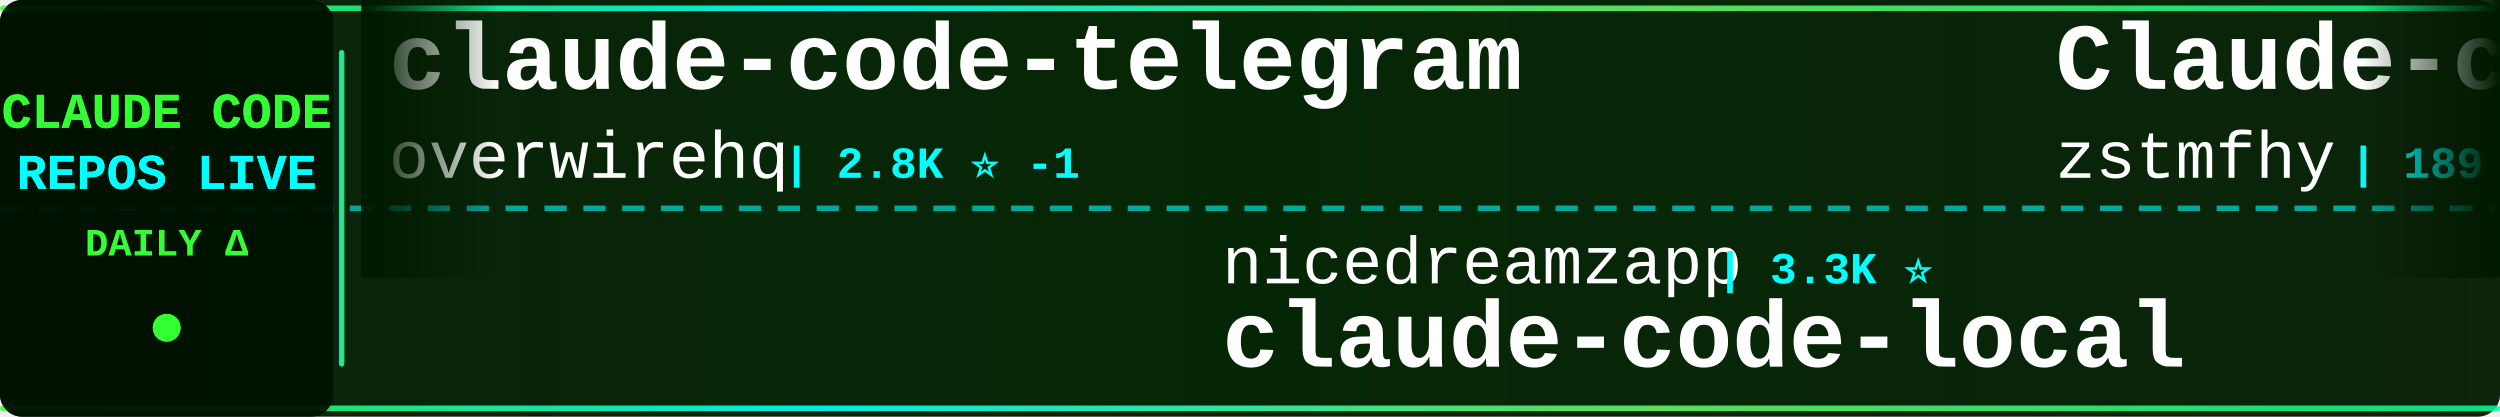
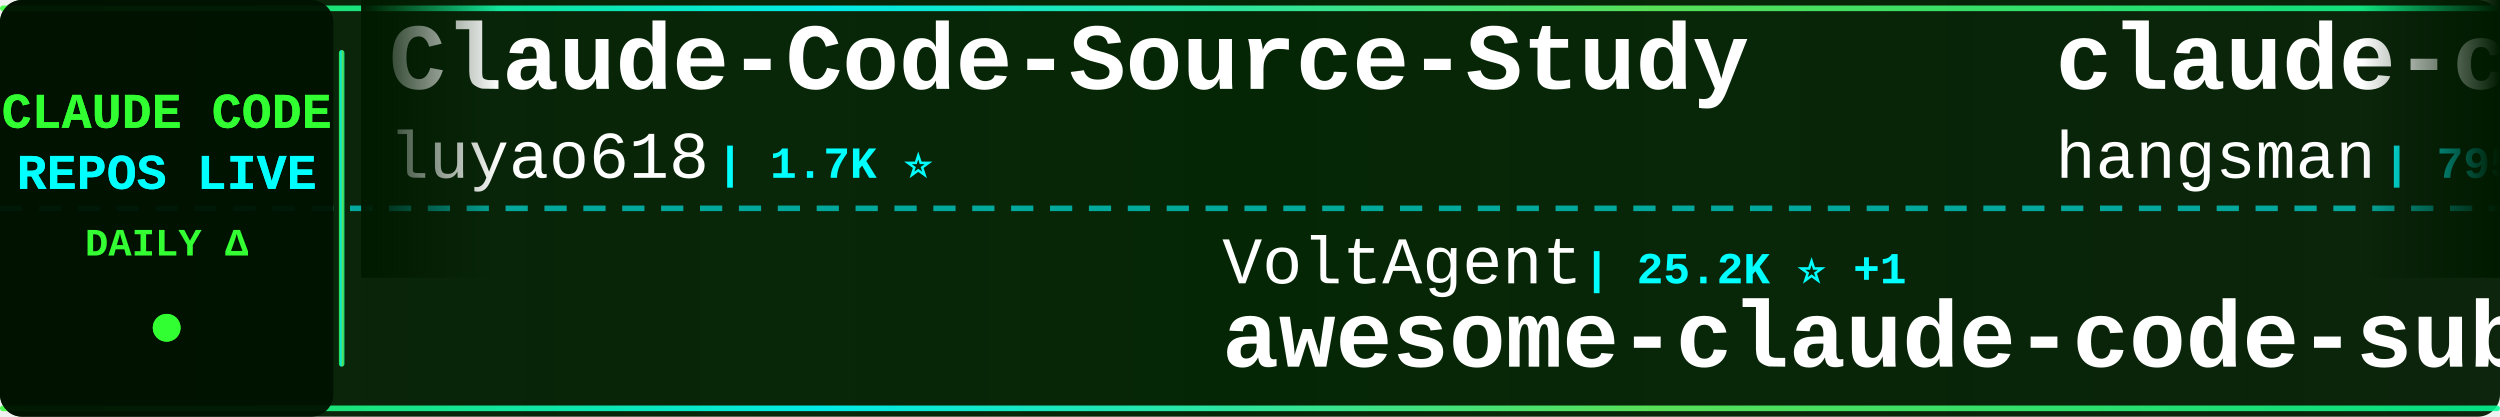
<svg xmlns="http://www.w3.org/2000/svg" width="900" height="150">
  <defs>
    <linearGradient id="tickerBg" x1="0%" y1="0%" x2="100%" y2="0%">
      <stop offset="0%" style="stop-color:#001a00;stop-opacity:0.95" />
      <stop offset="50%" style="stop-color:#002200;stop-opacity:0.98" />
      <stop offset="100%" style="stop-color:#001a00;stop-opacity:0.95" />
    </linearGradient>
    <linearGradient id="borderGrad" x1="0%" y1="0%" x2="100%" y2="0%">
      <stop offset="0%" style="stop-color:#33ff33;stop-opacity:0.85">
        <animate attributeName="stop-opacity" values="0.85;1;0.85" dur="2s" repeatCount="indefinite" />
      </stop>
      <stop offset="33%" style="stop-color:#00ffff;stop-opacity:0.9">
        <animate attributeName="stop-opacity" values="0.9;1;0.9" dur="2.2s" repeatCount="indefinite" />
      </stop>
      <stop offset="66%" style="stop-color:#66ff66;stop-opacity:0.85">
        <animate attributeName="stop-opacity" values="0.85;1;0.85" dur="1.8s" repeatCount="indefinite" />
      </stop>
      <stop offset="100%" style="stop-color:#00ff99;stop-opacity:0.85">
        <animate attributeName="stop-opacity" values="0.85;1;0.85" dur="2s" repeatCount="indefinite" />
      </stop>
    </linearGradient>
    <filter id="textGlow">
      <feGaussianBlur stdDeviation="0.1" result="coloredBlur" />
      <feMerge>
        <feMergeNode in="coloredBlur" />
        <feMergeNode in="SourceGraphic" />
      </feMerge>
    </filter>
    <filter id="metricGlow">
      <feGaussianBlur stdDeviation="0.2" result="coloredBlur" />
      <feMerge>
        <feMergeNode in="coloredBlur" />
        <feMergeNode in="SourceGraphic" />
      </feMerge>
    </filter>
    <linearGradient id="leftFade" x1="0%" y1="0%" x2="100%" y2="0%">
      <stop offset="0%" style="stop-color:#001a00;stop-opacity:1" />
      <stop offset="100%" style="stop-color:#001a00;stop-opacity:0" />
    </linearGradient>
    <linearGradient id="rightFade" x1="0%" y1="0%" x2="100%" y2="0%">
      <stop offset="0%" style="stop-color:#001a00;stop-opacity:0" />
      <stop offset="100%" style="stop-color:#001a00;stop-opacity:1" />
    </linearGradient>
  </defs>
  <rect width="900" height="150" fill="url(#tickerBg)" rx="8" />
  <rect x="0" y="2" width="900" height="2" fill="url(#borderGrad)" rx="1" />
  <rect x="0" y="146" width="900" height="2" fill="url(#borderGrad)" rx="1" />
  <line x1="0" y1="75" x2="900" y2="75" stroke="#00ffff" stroke-width="2" stroke-dasharray="8 6" opacity="0.6" />
  <rect x="0" y="0" width="120" height="150" fill="#001100" opacity="0.95" rx="8" />
  <text x="60" y="46" font-family="'Courier New', monospace" font-size="18" font-weight="bold" fill="#33ff33" text-anchor="middle" filter="url(#textGlow)">
    CLAUDE CODE
  </text>
  <text x="60" y="68" font-family="'Courier New', monospace" font-size="18" font-weight="bold" fill="#00ffff" text-anchor="middle" filter="url(#textGlow)">
    REPOS LIVE
  </text>
  <text x="60" y="92" font-family="'Courier New', monospace" font-size="14" font-weight="bold" fill="#33ff33" text-anchor="middle">
    DAILY Δ
  </text>
  <circle cx="60" cy="118" r="5" fill="#33ff33" filter="url(#metricGlow)">
    <animate attributeName="r" values="4;6;4" dur="1.5s" repeatCount="indefinite" />
    <animate attributeName="opacity" values="0.6;1;0.6" dur="1.5s" repeatCount="indefinite" />
  </circle>
  <rect x="122" y="18" width="2" height="114" fill="url(#borderGrad)" rx="1" />
  <clipPath id="tickerClip">
    <rect x="130" y="0" width="770" height="150" />
  </clipPath>
  <g clip-path="url(#tickerClip)">
    <g id="tickerItems">
      <animateTransform attributeName="transform" attributeType="XML" type="translate" from="0 0" to="-3000 0" dur="54s" repeatCount="indefinite" />
      <g transform="translate(0, 0)">
-         <text x="140" y="32" font-family="'Courier New', monospace" font-size="34" font-weight="bold" fill="#ffffff">claude-code-telegram</text>
-         <text x="140" y="64" font-family="'Courier New', monospace" font-size="24" font-weight="normal" fill="#ffffff" opacity="1.0">overwirehq</text>
-         <text x="282" y="64" font-family="'Courier New', monospace" font-size="16" font-weight="bold" fill="#00ffff"> | 2.8K ⭐ -1</text>
+         <text x="140" y="32" font-family="'Courier New', monospace" font-size="34" font-weight="bold" fill="#ffffff">Claude-Code-Source-Study</text>
+         <text x="140" y="64" font-family="'Courier New', monospace" font-size="24" font-weight="normal" fill="#ffffff" opacity="1.0">luyao618</text>
+         <text x="258" y="64" font-family="'Courier New', monospace" font-size="16" font-weight="bold" fill="#00ffff"> | 1.7K ⭐</text>
      </g>
      <g transform="translate(300, 0)">
-         <text x="140" y="102" font-family="'Courier New', monospace" font-size="24" font-weight="normal" fill="#ffffff" opacity="1.0">nicedreamzapp</text>
-         <text x="318" y="102" font-family="'Courier New', monospace" font-size="16" font-weight="bold" fill="#00ffff"> | 3.3K ⭐</text>
-         <text x="140" y="132" font-family="'Courier New', monospace" font-size="34" font-weight="bold" fill="#ffffff">claude-code-local</text>
+         <text x="140" y="102" font-family="'Courier New', monospace" font-size="24" font-weight="normal" fill="#ffffff" opacity="1.0">VoltAgent</text>
+         <text x="270" y="102" font-family="'Courier New', monospace" font-size="16" font-weight="bold" fill="#00ffff"> | 25.2K ⭐ +1</text>
+         <text x="140" y="132" font-family="'Courier New', monospace" font-size="34" font-weight="bold" fill="#ffffff">awesome-claude-code-suba...</text>
      </g>
      <g transform="translate(600, 0)">
-         <text x="140" y="32" font-family="'Courier New', monospace" font-size="34" font-weight="bold" fill="#ffffff">Claude-code</text>
-         <text x="140" y="64" font-family="'Courier New', monospace" font-size="24" font-weight="normal" fill="#ffffff" opacity="1.0">zstmfhy</text>
-         <text x="246" y="64" font-family="'Courier New', monospace" font-size="16" font-weight="bold" fill="#00ffff"> | 189 ⭐</text>
+         <text x="140" y="32" font-family="'Courier New', monospace" font-size="34" font-weight="bold" fill="#ffffff">claude-code-source</text>
+         <text x="140" y="64" font-family="'Courier New', monospace" font-size="24" font-weight="normal" fill="#ffffff" opacity="1.0">hangsman</text>
+         <text x="258" y="64" font-family="'Courier New', monospace" font-size="16" font-weight="bold" fill="#00ffff"> | 795 ⭐</text>
      </g>
      <g transform="translate(900, 0)">
-         <text x="140" y="102" font-family="'Courier New', monospace" font-size="24" font-weight="normal" fill="#ffffff" opacity="1.0">pengchengneo</text>
-         <text x="306" y="102" font-family="'Courier New', monospace" font-size="16" font-weight="bold" fill="#00ffff"> | 1.8K ⭐</text>
-         <text x="140" y="132" font-family="'Courier New', monospace" font-size="34" font-weight="bold" fill="#ffffff">Claude-Code</text>
+         <text x="140" y="102" font-family="'Courier New', monospace" font-size="24" font-weight="normal" fill="#ffffff" opacity="1.0">fazxes</text>
+         <text x="234" y="102" font-family="'Courier New', monospace" font-size="16" font-weight="bold" fill="#00ffff"> | 243 ⭐</text>
+         <text x="140" y="132" font-family="'Courier New', monospace" font-size="34" font-weight="bold" fill="#ffffff">Claude-code</text>
      </g>
      <g transform="translate(1200, 0)">
-         <text x="140" y="32" font-family="'Courier New', monospace" font-size="34" font-weight="bold" fill="#ffffff">claude-code-rust</text>
-         <text x="140" y="64" font-family="'Courier New', monospace" font-size="24" font-weight="normal" fill="#ffffff" opacity="1.0">lorryjovens-hub</text>
-         <text x="342" y="64" font-family="'Courier New', monospace" font-size="16" font-weight="bold" fill="#00ffff"> | 1.7K ⭐</text>
+         <text x="140" y="32" font-family="'Courier New', monospace" font-size="34" font-weight="bold" fill="#ffffff">everything-claude-code-z...</text>
+         <text x="140" y="64" font-family="'Courier New', monospace" font-size="24" font-weight="normal" fill="#ffffff" opacity="1.0">xu-xiang</text>
+         <text x="258" y="64" font-family="'Courier New', monospace" font-size="16" font-weight="bold" fill="#00ffff"> | 2.0K ⭐</text>
      </g>
      <g transform="translate(1500, 0)">
-         <text x="140" y="102" font-family="'Courier New', monospace" font-size="24" font-weight="normal" fill="#ffffff" opacity="1.0">Cranot</text>
-         <text x="234" y="102" font-family="'Courier New', monospace" font-size="16" font-weight="bold" fill="#00ffff"> | 2.9K ⭐</text>
-         <text x="140" y="132" font-family="'Courier New', monospace" font-size="34" font-weight="bold" fill="#ffffff">claude-code-guide</text>
+         <text x="140" y="102" font-family="'Courier New', monospace" font-size="24" font-weight="normal" fill="#ffffff" opacity="1.0">edmund-io</text>
+         <text x="270" y="102" font-family="'Courier New', monospace" font-size="16" font-weight="bold" fill="#00ffff"> | 1.5K ⭐</text>
+         <text x="140" y="132" font-family="'Courier New', monospace" font-size="34" font-weight="bold" fill="#ffffff">edmunds-claude-code</text>
      </g>
      <g transform="translate(1800, 0)">
-         <text x="140" y="32" font-family="'Courier New', monospace" font-size="34" font-weight="bold" fill="#ffffff">claude-code-book</text>
-         <text x="140" y="64" font-family="'Courier New', monospace" font-size="24" font-weight="normal" fill="#ffffff" opacity="1.0">lintsinghua</text>
-         <text x="294" y="64" font-family="'Courier New', monospace" font-size="16" font-weight="bold" fill="#00ffff"> | 4.3K ⭐ +1</text>
+         <text x="140" y="32" font-family="'Courier New', monospace" font-size="34" font-weight="bold" fill="#ffffff">collection-claude-code-s...</text>
+         <text x="140" y="64" font-family="'Courier New', monospace" font-size="24" font-weight="normal" fill="#ffffff" opacity="1.0">chauncygu</text>
+         <text x="270" y="64" font-family="'Courier New', monospace" font-size="16" font-weight="bold" fill="#00ffff"> | 2.8K ⭐</text>
      </g>
      <g transform="translate(2100, 0)">
+         <text x="140" y="102" font-family="'Courier New', monospace" font-size="24" font-weight="normal" fill="#ffffff" opacity="1.0">pedrohcgs</text>
+         <text x="270" y="102" font-family="'Courier New', monospace" font-size="16" font-weight="bold" fill="#00ffff"> | 1.6K ⭐</text>
+         <text x="140" y="132" font-family="'Courier New', monospace" font-size="34" font-weight="bold" fill="#ffffff">claude-code-my-workflow</text>
+       </g>
+       <g transform="translate(2400, 0)">
+         <text x="140" y="32" font-family="'Courier New', monospace" font-size="34" font-weight="bold" fill="#ffffff">arcads-claude-code</text>
+         <text x="140" y="64" font-family="'Courier New', monospace" font-size="24" font-weight="normal" fill="#ffffff" opacity="1.0">krusemediallc</text>
+         <text x="318" y="64" font-family="'Courier New', monospace" font-size="16" font-weight="bold" fill="#00ffff"> | 1.5K ⭐ +4</text>
+       </g>
+       <g transform="translate(2700, 0)">
+         <text x="140" y="102" font-family="'Courier New', monospace" font-size="24" font-weight="normal" fill="#ffffff" opacity="1.0">oboard</text>
+         <text x="234" y="102" font-family="'Courier New', monospace" font-size="16" font-weight="bold" fill="#00ffff"> | 3.3K ⭐</text>
+         <text x="140" y="132" font-family="'Courier New', monospace" font-size="34" font-weight="bold" fill="#ffffff">claude-code-rev</text>
+       </g>
+       <g transform="translate(3000, 0)">
+         <text x="140" y="32" font-family="'Courier New', monospace" font-size="34" font-weight="bold" fill="#ffffff">Claude-Code-Source-Study</text>
+         <text x="140" y="64" font-family="'Courier New', monospace" font-size="24" font-weight="normal" fill="#ffffff" opacity="1.0">luyao618</text>
+         <text x="258" y="64" font-family="'Courier New', monospace" font-size="16" font-weight="bold" fill="#00ffff"> | 1.7K ⭐</text>
+       </g>
+       <g transform="translate(3300, 0)">
        <text x="140" y="102" font-family="'Courier New', monospace" font-size="24" font-weight="normal" fill="#ffffff" opacity="1.0">VoltAgent</text>
-         <text x="270" y="102" font-family="'Courier New', monospace" font-size="16" font-weight="bold" fill="#00ffff"> | 25.2K ⭐ +5</text>
+         <text x="270" y="102" font-family="'Courier New', monospace" font-size="16" font-weight="bold" fill="#00ffff"> | 25.2K ⭐ +1</text>
        <text x="140" y="132" font-family="'Courier New', monospace" font-size="34" font-weight="bold" fill="#ffffff">awesome-claude-code-suba...</text>
      </g>
-       <g transform="translate(2400, 0)">
-         <text x="140" y="32" font-family="'Courier New', monospace" font-size="34" font-weight="bold" fill="#ffffff">ClaudeCode</text>
-         <text x="140" y="64" font-family="'Courier New', monospace" font-size="24" font-weight="normal" fill="#ffffff" opacity="1.0">guanshan</text>
-         <text x="258" y="64" font-family="'Courier New', monospace" font-size="16" font-weight="bold" fill="#00ffff"> | 61 ⭐</text>
-       </g>
-       <g transform="translate(2700, 0)">
-         <text x="140" y="102" font-family="'Courier New', monospace" font-size="24" font-weight="normal" fill="#ffffff" opacity="1.0">darcyegb</text>
-         <text x="258" y="102" font-family="'Courier New', monospace" font-size="16" font-weight="bold" fill="#00ffff"> | 765 ⭐</text>
-         <text x="140" y="132" font-family="'Courier New', monospace" font-size="34" font-weight="bold" fill="#ffffff">ClaudeCodeAgents</text>
-       </g>
-       <g transform="translate(3000, 0)">
-         <text x="140" y="32" font-family="'Courier New', monospace" font-size="34" font-weight="bold" fill="#ffffff">claude-code-telegram</text>
-         <text x="140" y="64" font-family="'Courier New', monospace" font-size="24" font-weight="normal" fill="#ffffff" opacity="1.0">overwirehq</text>
-         <text x="282" y="64" font-family="'Courier New', monospace" font-size="16" font-weight="bold" fill="#00ffff"> | 2.8K ⭐ -1</text>
-       </g>
-       <g transform="translate(3300, 0)">
-         <text x="140" y="102" font-family="'Courier New', monospace" font-size="24" font-weight="normal" fill="#ffffff" opacity="1.0">nicedreamzapp</text>
-         <text x="318" y="102" font-family="'Courier New', monospace" font-size="16" font-weight="bold" fill="#00ffff"> | 3.3K ⭐</text>
-         <text x="140" y="132" font-family="'Courier New', monospace" font-size="34" font-weight="bold" fill="#ffffff">claude-code-local</text>
-       </g>
      <g transform="translate(3600, 0)">
-         <text x="140" y="32" font-family="'Courier New', monospace" font-size="34" font-weight="bold" fill="#ffffff">Claude-code</text>
-         <text x="140" y="64" font-family="'Courier New', monospace" font-size="24" font-weight="normal" fill="#ffffff" opacity="1.0">zstmfhy</text>
-         <text x="246" y="64" font-family="'Courier New', monospace" font-size="16" font-weight="bold" fill="#00ffff"> | 189 ⭐</text>
+         <text x="140" y="32" font-family="'Courier New', monospace" font-size="34" font-weight="bold" fill="#ffffff">claude-code-source</text>
+         <text x="140" y="64" font-family="'Courier New', monospace" font-size="24" font-weight="normal" fill="#ffffff" opacity="1.0">hangsman</text>
+         <text x="258" y="64" font-family="'Courier New', monospace" font-size="16" font-weight="bold" fill="#00ffff"> | 795 ⭐</text>
      </g>
      <g transform="translate(3900, 0)">
-         <text x="140" y="102" font-family="'Courier New', monospace" font-size="24" font-weight="normal" fill="#ffffff" opacity="1.0">pengchengneo</text>
-         <text x="306" y="102" font-family="'Courier New', monospace" font-size="16" font-weight="bold" fill="#00ffff"> | 1.8K ⭐</text>
-         <text x="140" y="132" font-family="'Courier New', monospace" font-size="34" font-weight="bold" fill="#ffffff">Claude-Code</text>
+         <text x="140" y="102" font-family="'Courier New', monospace" font-size="24" font-weight="normal" fill="#ffffff" opacity="1.0">fazxes</text>
+         <text x="234" y="102" font-family="'Courier New', monospace" font-size="16" font-weight="bold" fill="#00ffff"> | 243 ⭐</text>
+         <text x="140" y="132" font-family="'Courier New', monospace" font-size="34" font-weight="bold" fill="#ffffff">Claude-code</text>
      </g>
    </g>
  </g>
  <rect x="130" y="0" width="50" height="100" fill="url(#leftFade)" />
  <rect x="850" y="0" width="50" height="100" fill="url(#rightFade)" />
</svg>
